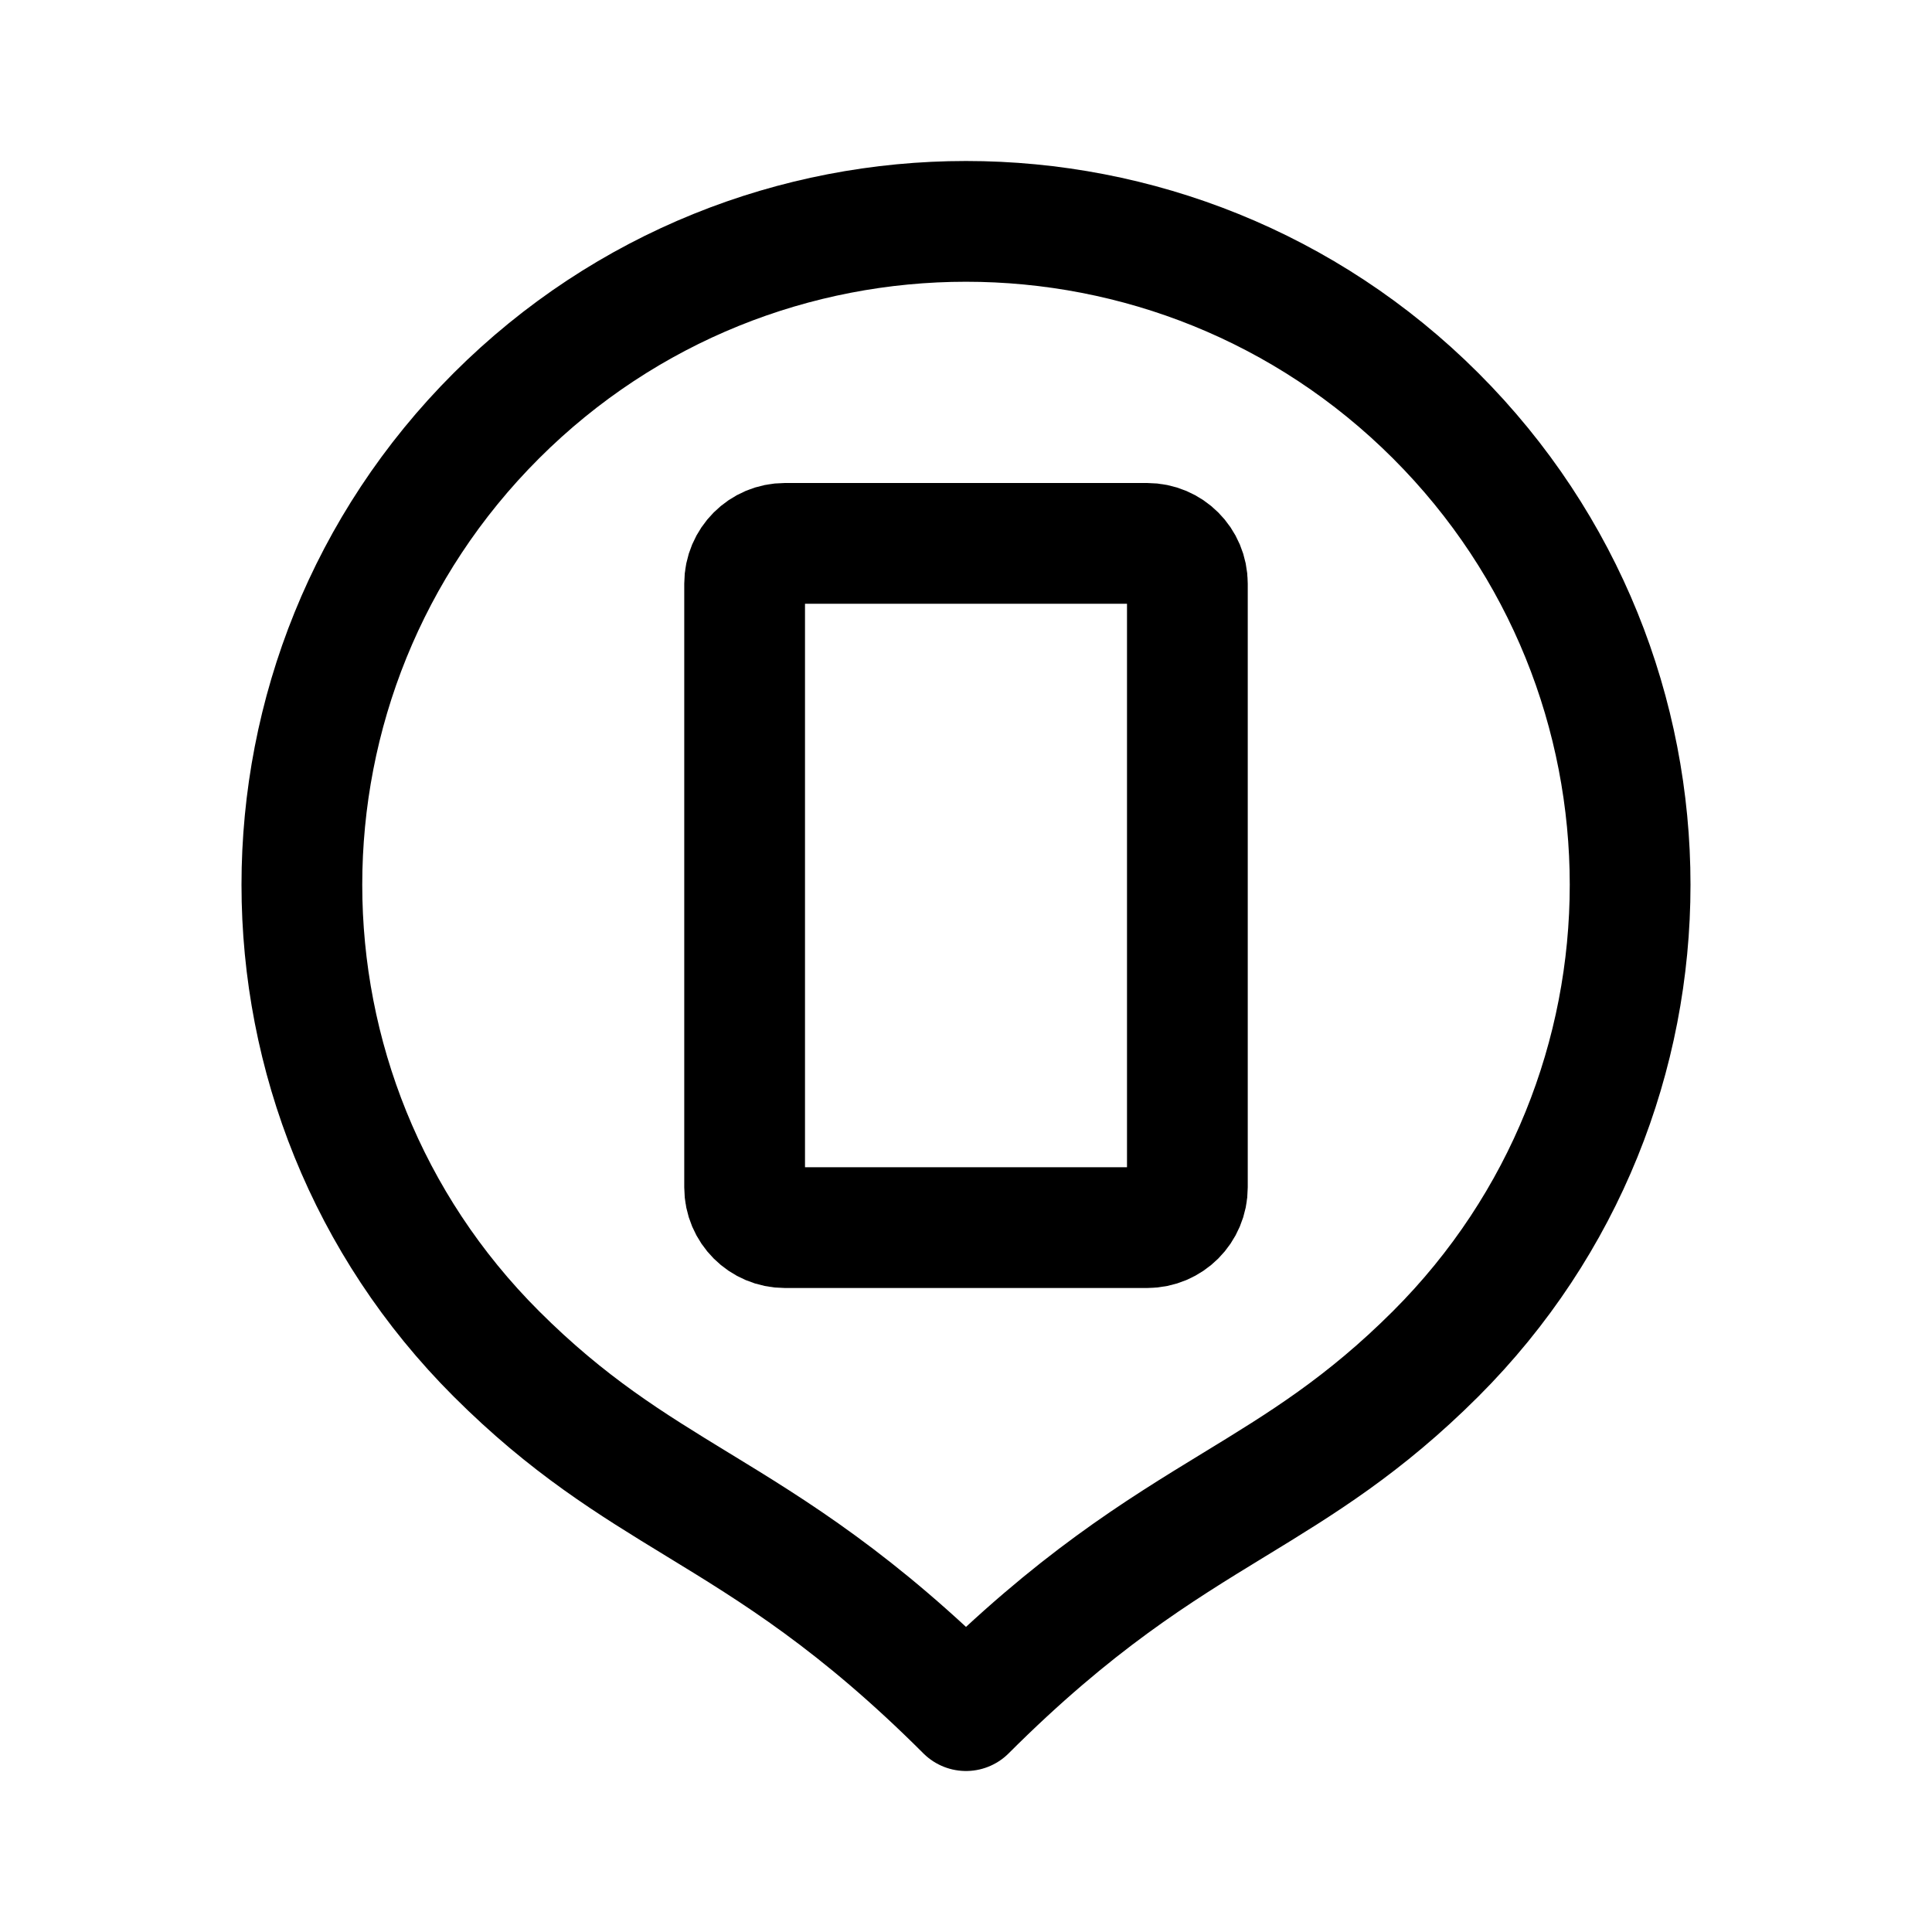
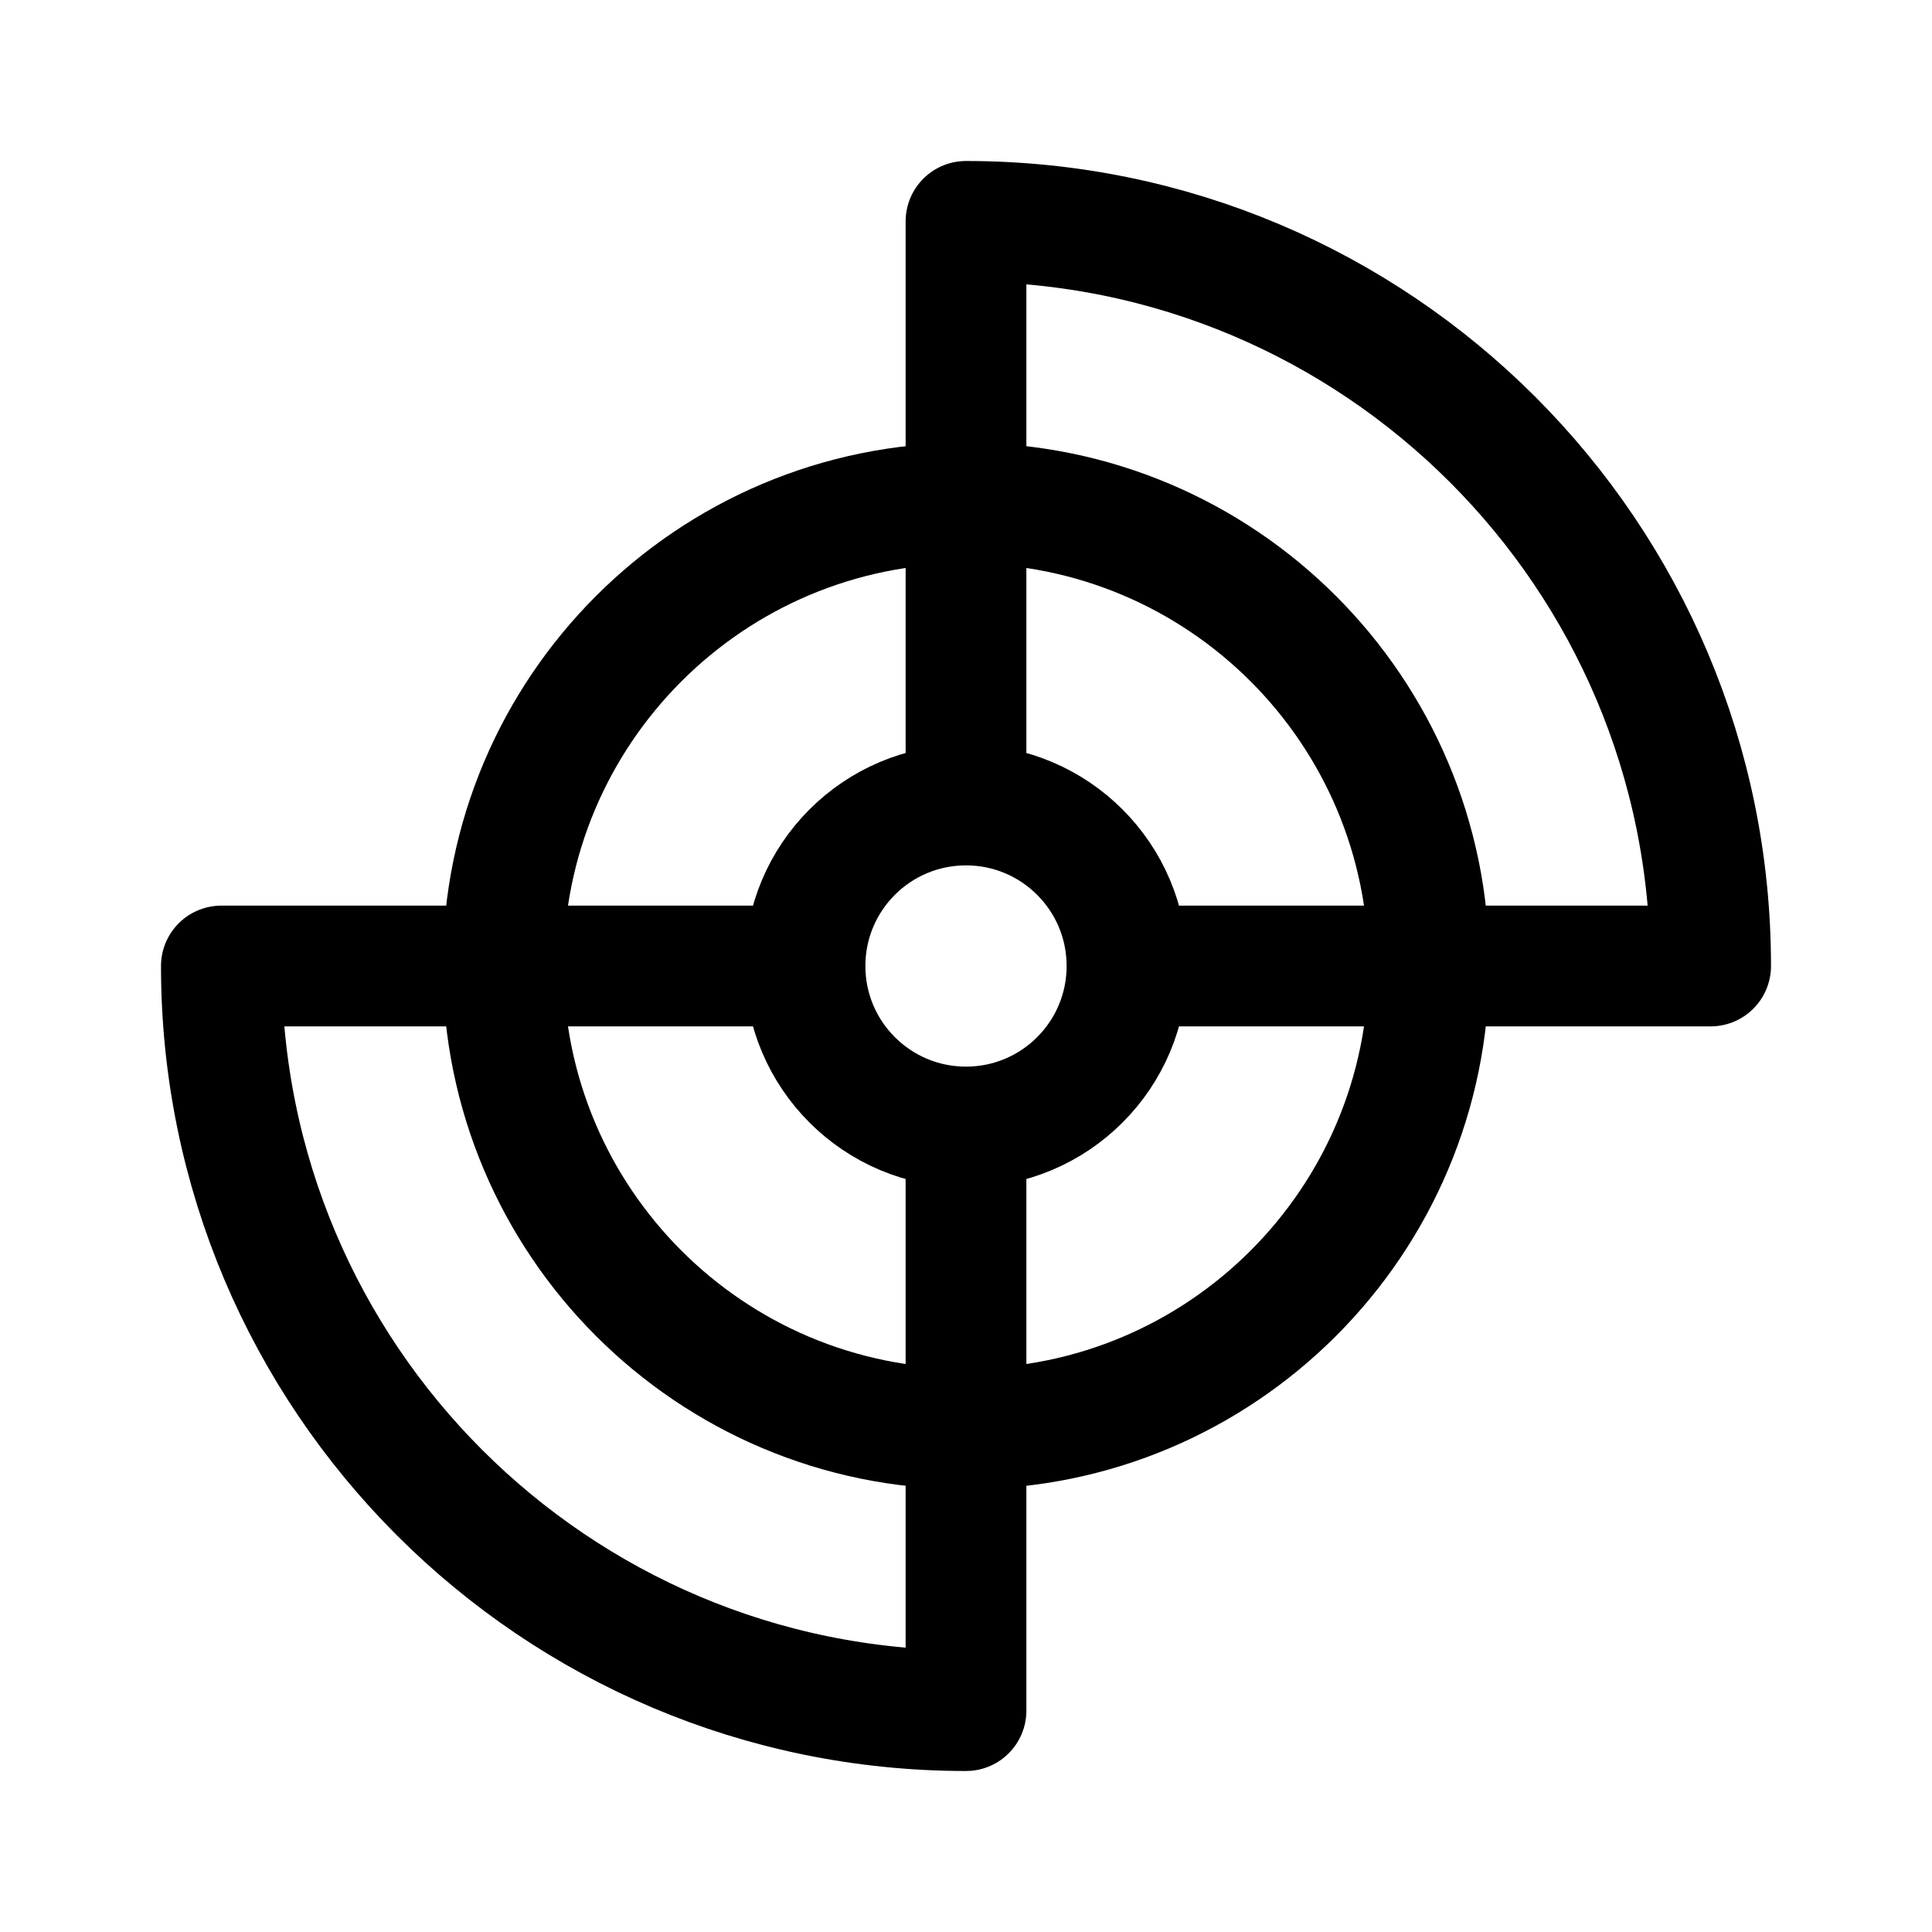
- <svg xmlns="http://www.w3.org/2000/svg" width="192" height="192" fill="none" stroke="#000" stroke-width="12" viewBox="0 0 192 192">
-   <path stroke-linejoin="round" d="M96 22c-16.89 0-33.782 6.437-46.67 19.31-25.773 25.746-25.773 67.489 0 93.235 7.114 7.105 13.336 10.905 19.99 14.968l.002.001.002.001C76.974 154.187 85.196 159.208 96 170c10.804-10.792 19.027-15.813 26.676-20.485h.002c6.655-4.065 12.878-7.865 19.992-14.97 25.773-25.747 25.773-67.489 0-93.235C129.782 28.437 112.891 22 96 22z" />
-   <path d="M74 118V58a4 4 0 0 1 4-4h36a4 4 0 0 1 4 4v60a4 4 0 0 1-4 4H78a4 4 0 0 1-4-4z" />
+ <svg xmlns="http://www.w3.org/2000/svg" width="192" height="192" viewBox="0 0 192 192" fill="none">
+   <circle cx="96" cy="96" r="46" stroke="#000" stroke-width="12" stroke-linecap="round" stroke-linejoin="round" />
+   <path d="M112 96h58a73.997 73.997 0 0 0-74-74v58m16 16c0 8.837-7.163 16-16 16m16-16c0-8.837-7.163-16-16-16m0 32c-8.837 0-16-7.163-16-16m16 16v58a73.997 73.997 0 0 1-74-74h58m0 0c0-8.837 7.163-16 16-16" stroke="#000" stroke-width="12" stroke-linecap="round" stroke-linejoin="round" />
</svg>
